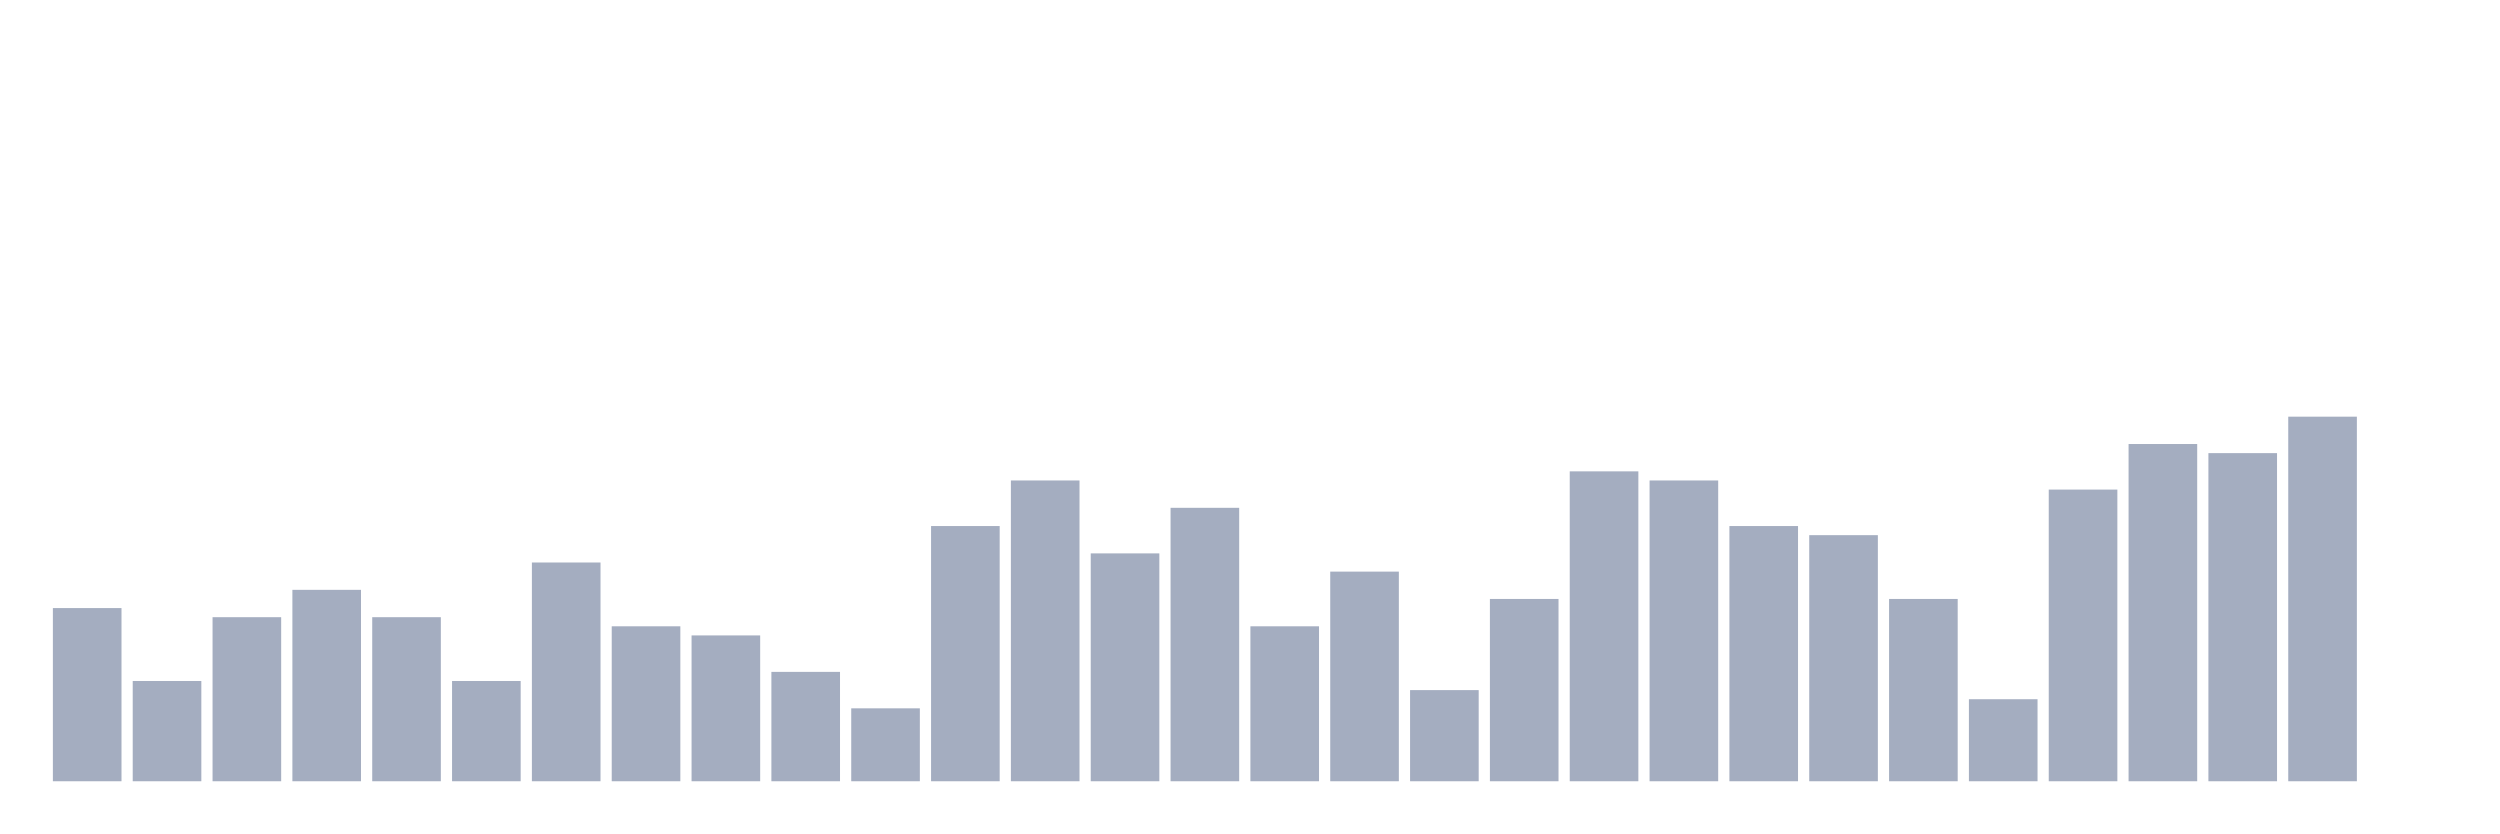
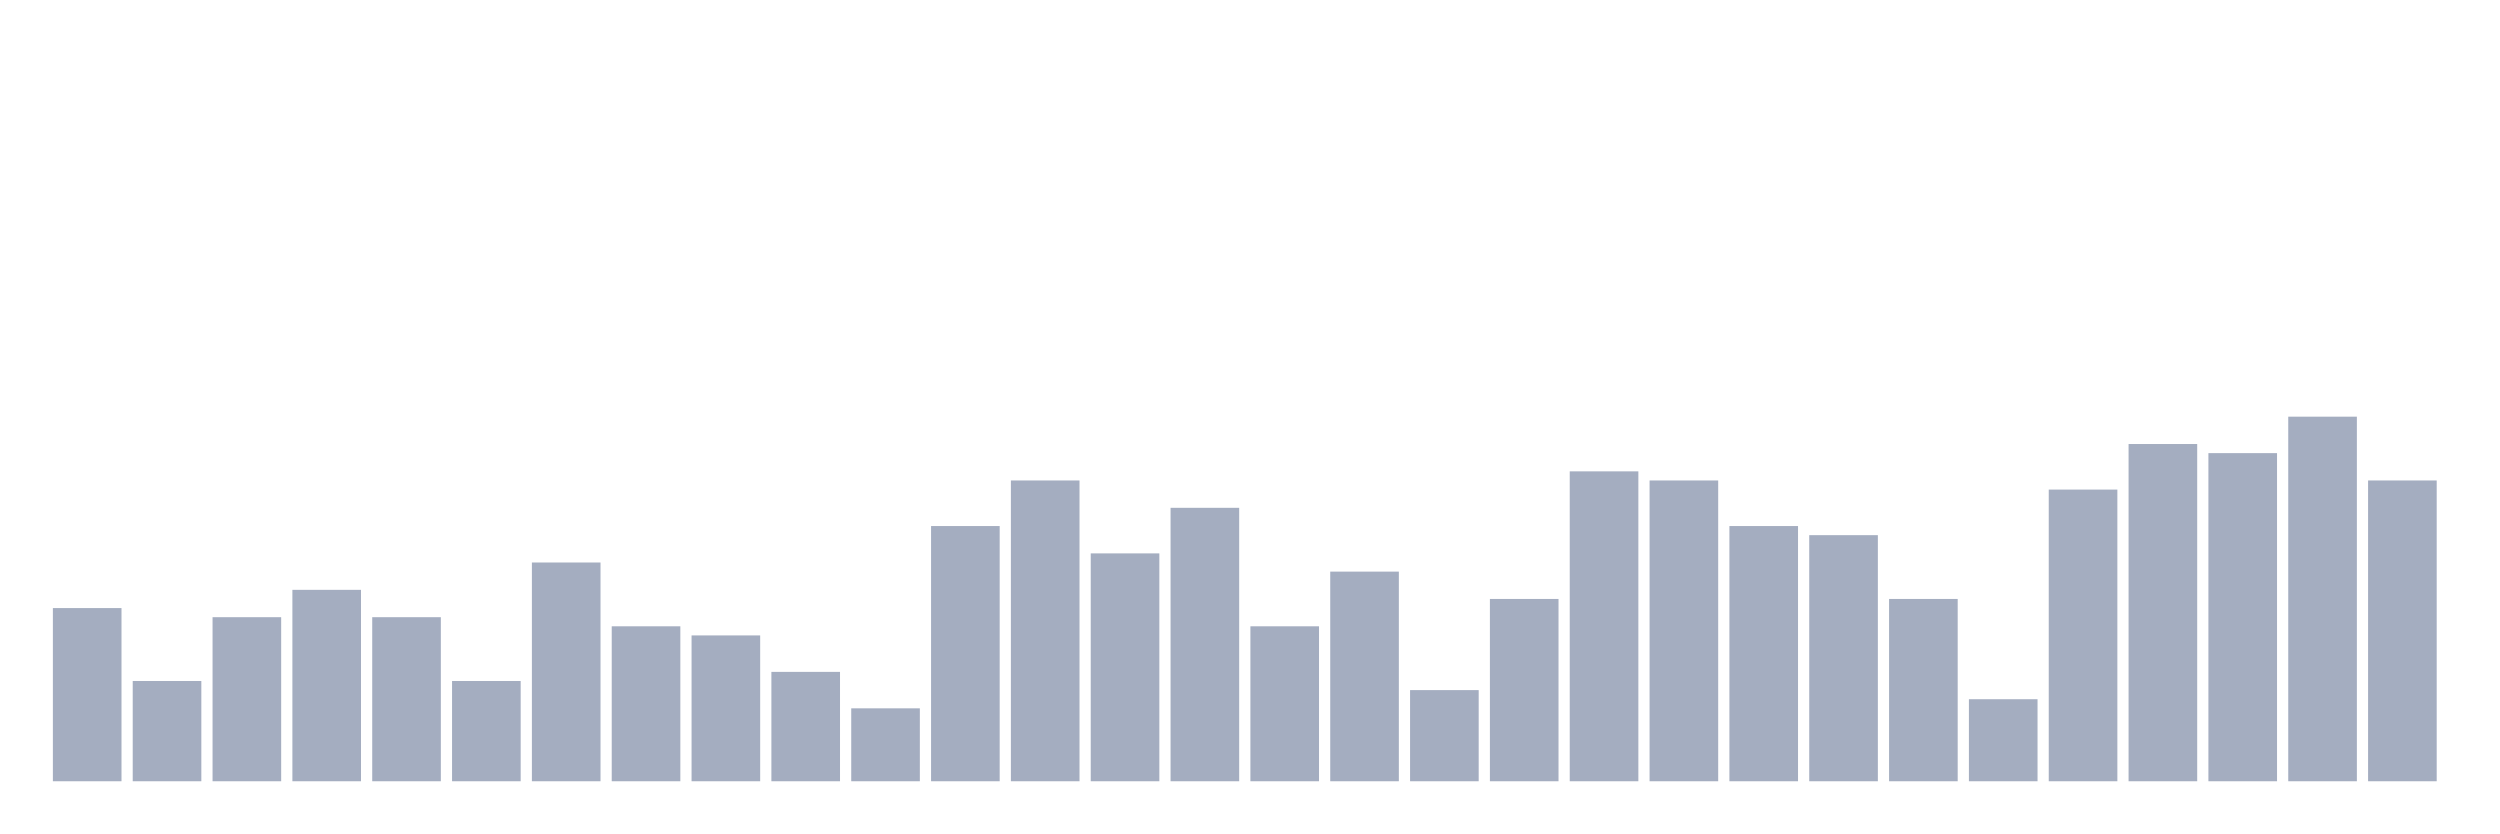
<svg xmlns="http://www.w3.org/2000/svg" viewBox="0 0 480 160">
  <g transform="translate(10,10)">
    <rect class="bar" x="0.153" width="13.175" y="106.75" height="33.25" fill="rgb(164,173,192)" />
    <rect class="bar" x="15.482" width="13.175" y="120.75" height="19.25" fill="rgb(164,173,192)" />
    <rect class="bar" x="30.81" width="13.175" y="108.5" height="31.5" fill="rgb(164,173,192)" />
    <rect class="bar" x="46.138" width="13.175" y="103.25" height="36.75" fill="rgb(164,173,192)" />
    <rect class="bar" x="61.466" width="13.175" y="108.5" height="31.5" fill="rgb(164,173,192)" />
    <rect class="bar" x="76.794" width="13.175" y="120.75" height="19.25" fill="rgb(164,173,192)" />
    <rect class="bar" x="92.123" width="13.175" y="98" height="42" fill="rgb(164,173,192)" />
    <rect class="bar" x="107.451" width="13.175" y="110.25" height="29.75" fill="rgb(164,173,192)" />
    <rect class="bar" x="122.779" width="13.175" y="112" height="28" fill="rgb(164,173,192)" />
    <rect class="bar" x="138.107" width="13.175" y="119" height="21" fill="rgb(164,173,192)" />
    <rect class="bar" x="153.436" width="13.175" y="126" height="14" fill="rgb(164,173,192)" />
    <rect class="bar" x="168.764" width="13.175" y="91" height="49" fill="rgb(164,173,192)" />
    <rect class="bar" x="184.092" width="13.175" y="82.25" height="57.75" fill="rgb(164,173,192)" />
    <rect class="bar" x="199.42" width="13.175" y="96.25" height="43.75" fill="rgb(164,173,192)" />
    <rect class="bar" x="214.748" width="13.175" y="87.5" height="52.5" fill="rgb(164,173,192)" />
    <rect class="bar" x="230.077" width="13.175" y="110.25" height="29.75" fill="rgb(164,173,192)" />
    <rect class="bar" x="245.405" width="13.175" y="99.75" height="40.25" fill="rgb(164,173,192)" />
    <rect class="bar" x="260.733" width="13.175" y="122.5" height="17.5" fill="rgb(164,173,192)" />
    <rect class="bar" x="276.061" width="13.175" y="105" height="35" fill="rgb(164,173,192)" />
    <rect class="bar" x="291.39" width="13.175" y="80.5" height="59.5" fill="rgb(164,173,192)" />
    <rect class="bar" x="306.718" width="13.175" y="82.25" height="57.75" fill="rgb(164,173,192)" />
    <rect class="bar" x="322.046" width="13.175" y="91" height="49" fill="rgb(164,173,192)" />
    <rect class="bar" x="337.374" width="13.175" y="92.75" height="47.25" fill="rgb(164,173,192)" />
    <rect class="bar" x="352.702" width="13.175" y="105" height="35" fill="rgb(164,173,192)" />
    <rect class="bar" x="368.031" width="13.175" y="124.25" height="15.75" fill="rgb(164,173,192)" />
    <rect class="bar" x="383.359" width="13.175" y="84" height="56" fill="rgb(164,173,192)" />
    <rect class="bar" x="398.687" width="13.175" y="75.25" height="64.75" fill="rgb(164,173,192)" />
    <rect class="bar" x="414.015" width="13.175" y="77" height="63" fill="rgb(164,173,192)" />
    <rect class="bar" x="429.344" width="13.175" y="70" height="70" fill="rgb(164,173,192)" />
-     <rect class="bar" x="444.672" width="13.175" y="140" height="0" fill="rgb(164,173,192)" />
+     <rect class="bar" x="444.672" width="13.175" y="82.25" height="57.75" fill="rgb(164,173,192)" />
  </g>
</svg>
